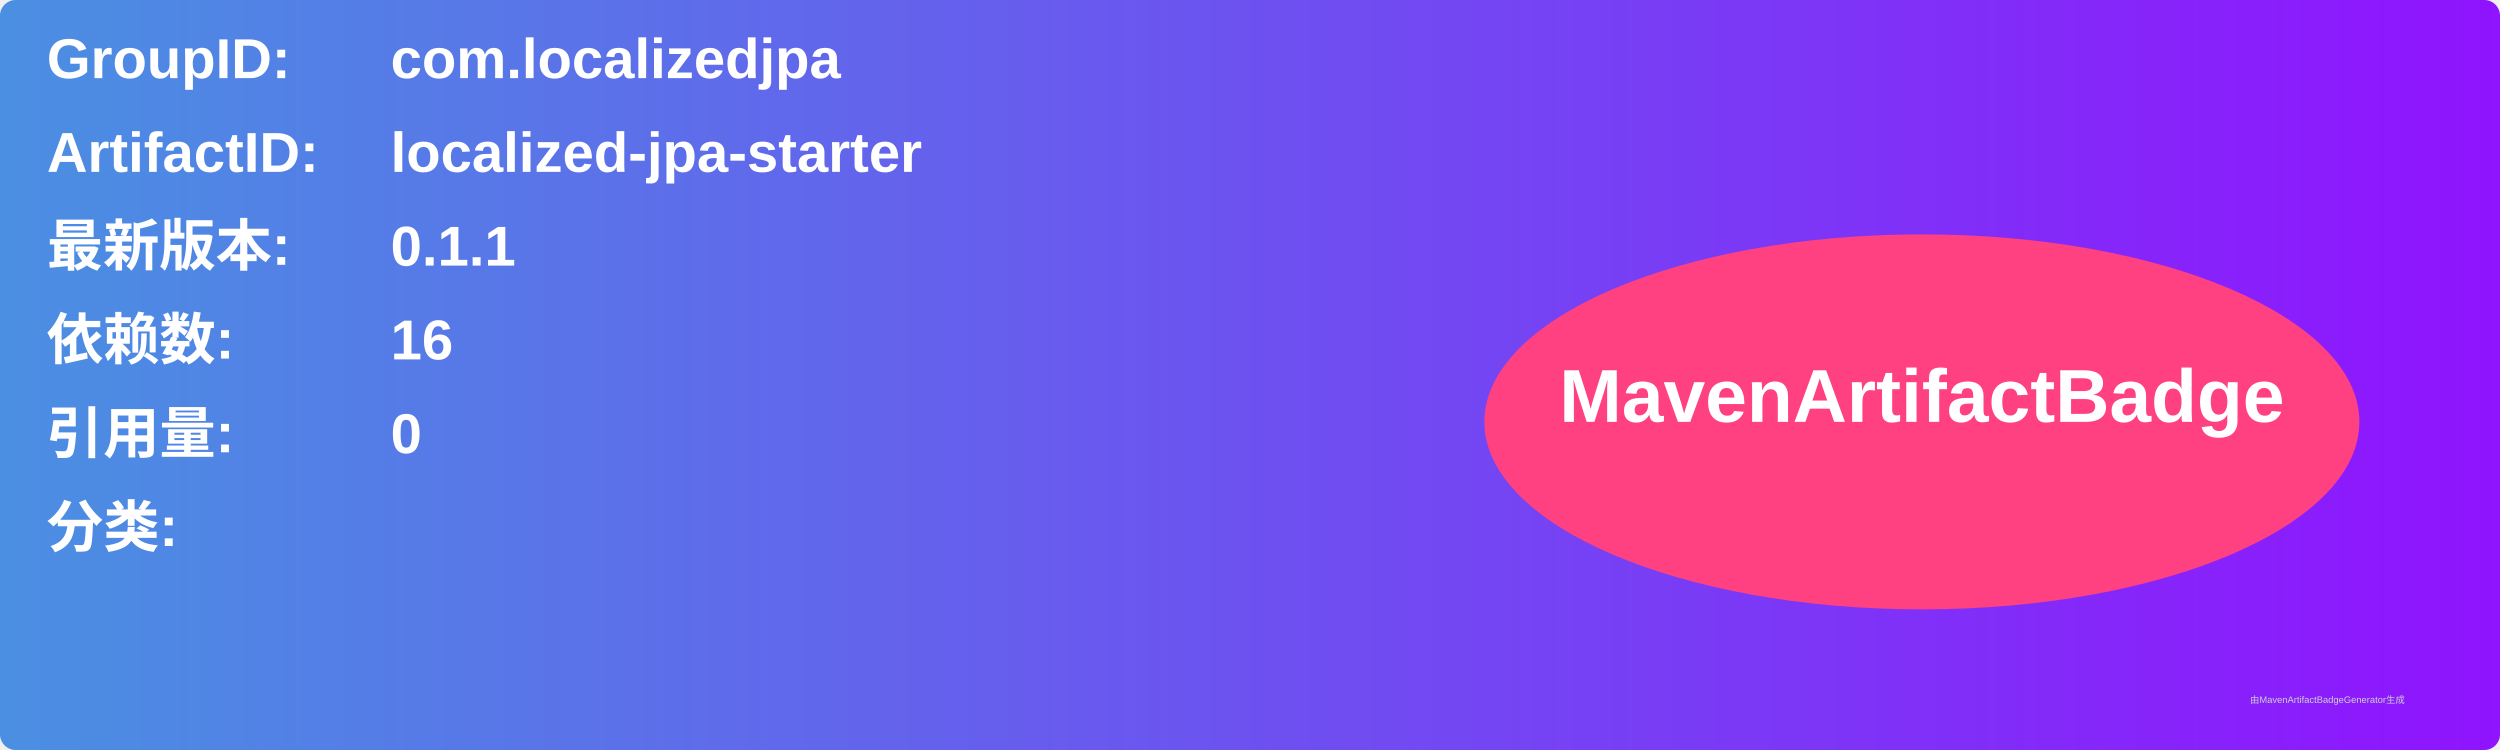
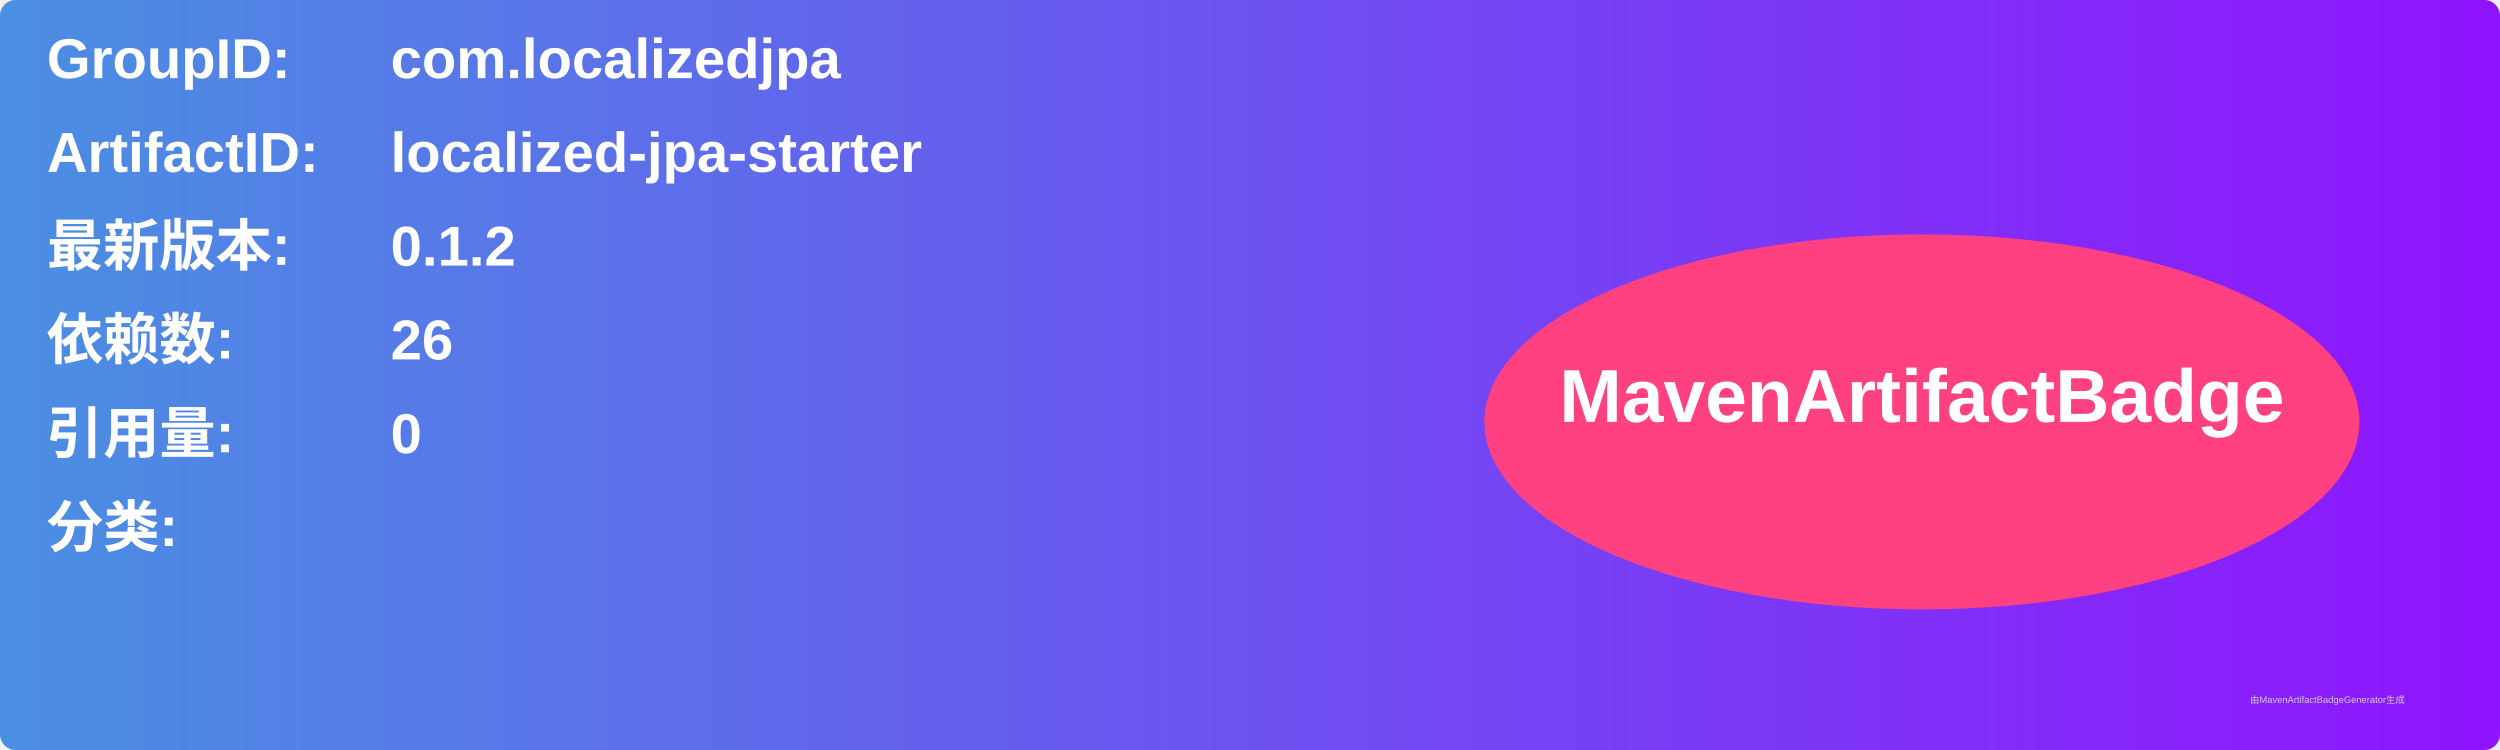
<svg xmlns="http://www.w3.org/2000/svg" width="800" height="240" viewBox="0 0 800 240">
  <linearGradient id="grad" x1="0%" y1="0%" x2="100%" y2="0%">
    <stop offset="0%" stop-color="#4a90e2" />
    <stop offset="100%" stop-color="#9013fe" />
  </linearGradient>
  <rect width="100%" height="100%" rx="5" ry="5" fill="url(#grad)" />
  <g transform="translate(15, 15)">
    <text x="0" y="10" font-family="Arial" font-size="18" fill="white" font-weight="bold" width="260">GroupID:</text>
    <text x="110" y="10" font-family="Arial" font-size="18" fill="white" font-weight="bold" width="460">com.localizedjpa</text>
    <text x="0" y="40" font-family="Arial" font-size="18" fill="white" font-weight="bold" width="260">ArtifactID:</text>
    <text x="110" y="40" font-family="Arial" font-size="18" fill="white" font-weight="bold" width="460">localized-jpa-starter</text>
    <text x="0" y="70" font-family="Arial" font-size="18" fill="white" font-weight="bold">最新版本:</text>
    <text x="110" y="70" font-family="Arial" font-size="18" fill="white" font-weight="bold">
-       <tspan font-weight="bold">0.1.1</tspan>
+       <tspan font-weight="bold">0.1.2</tspan>
    </text>
    <text x="0" y="100" font-family="Arial" font-size="18" fill="white" font-weight="bold">依赖数: </text>
    <text x="110" y="100" font-family="Arial" font-size="18" fill="white">
-       <tspan font-weight="bold">16</tspan>
+       <tspan font-weight="bold">26</tspan>
    </text>
    <text x="0" y="130" font-family="Arial" font-size="18" fill="white" font-weight="bold">引用量: </text>
    <text x="110" y="130" font-family="Arial" font-size="18" fill="white">
      <tspan font-weight="bold">0</tspan>
    </text>
    <text x="0" y="160" font-family="Arial" font-size="18" fill="white" font-weight="bold">分类:</text>
    <text x="10" y="190" font-family="Arial" font-size="10" fill="white">
      <tspan font-weight="bold" />
    </text>
    <ellipse cx="600" cy="120" rx="140" ry="60" fill="#ff4081" />
    <text x="600" y="120" text-anchor="middle" font-family="Arial" font-size="24" fill="white" font-weight="bold">MavenArtifactBadge</text>
  </g>
  <text x="720" y="225" font-family="Arial" font-size="3" fill="#d0d0d0">由MavenArtifactBadgeGenerator生成</text>
</svg>
